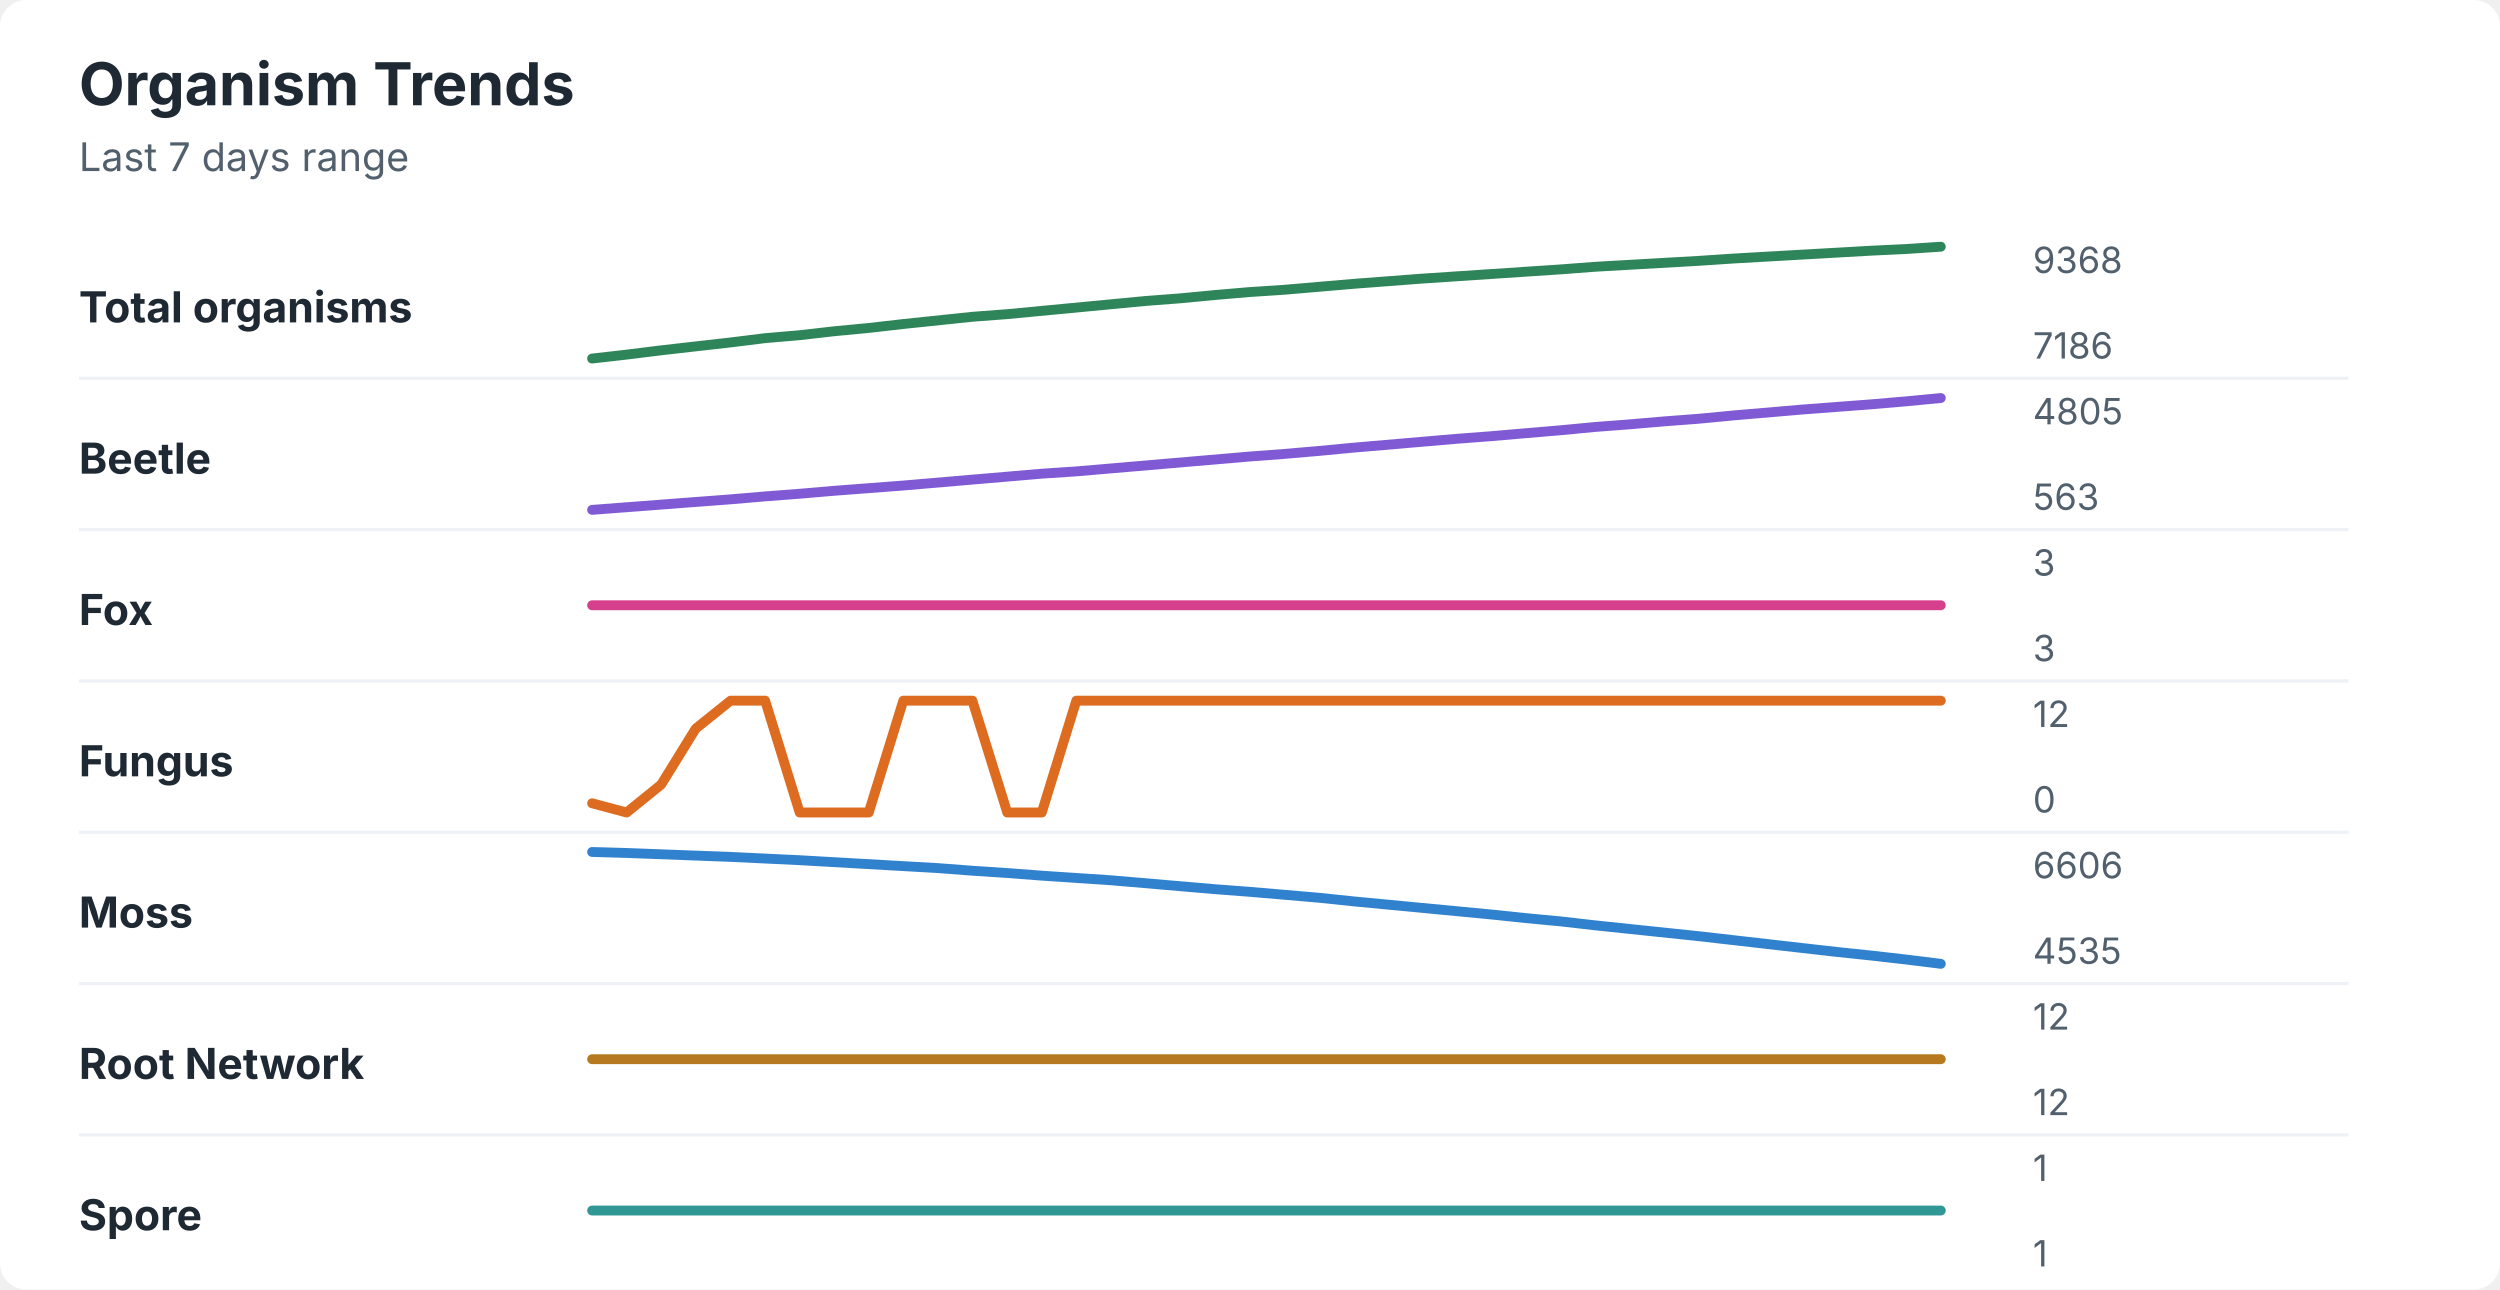
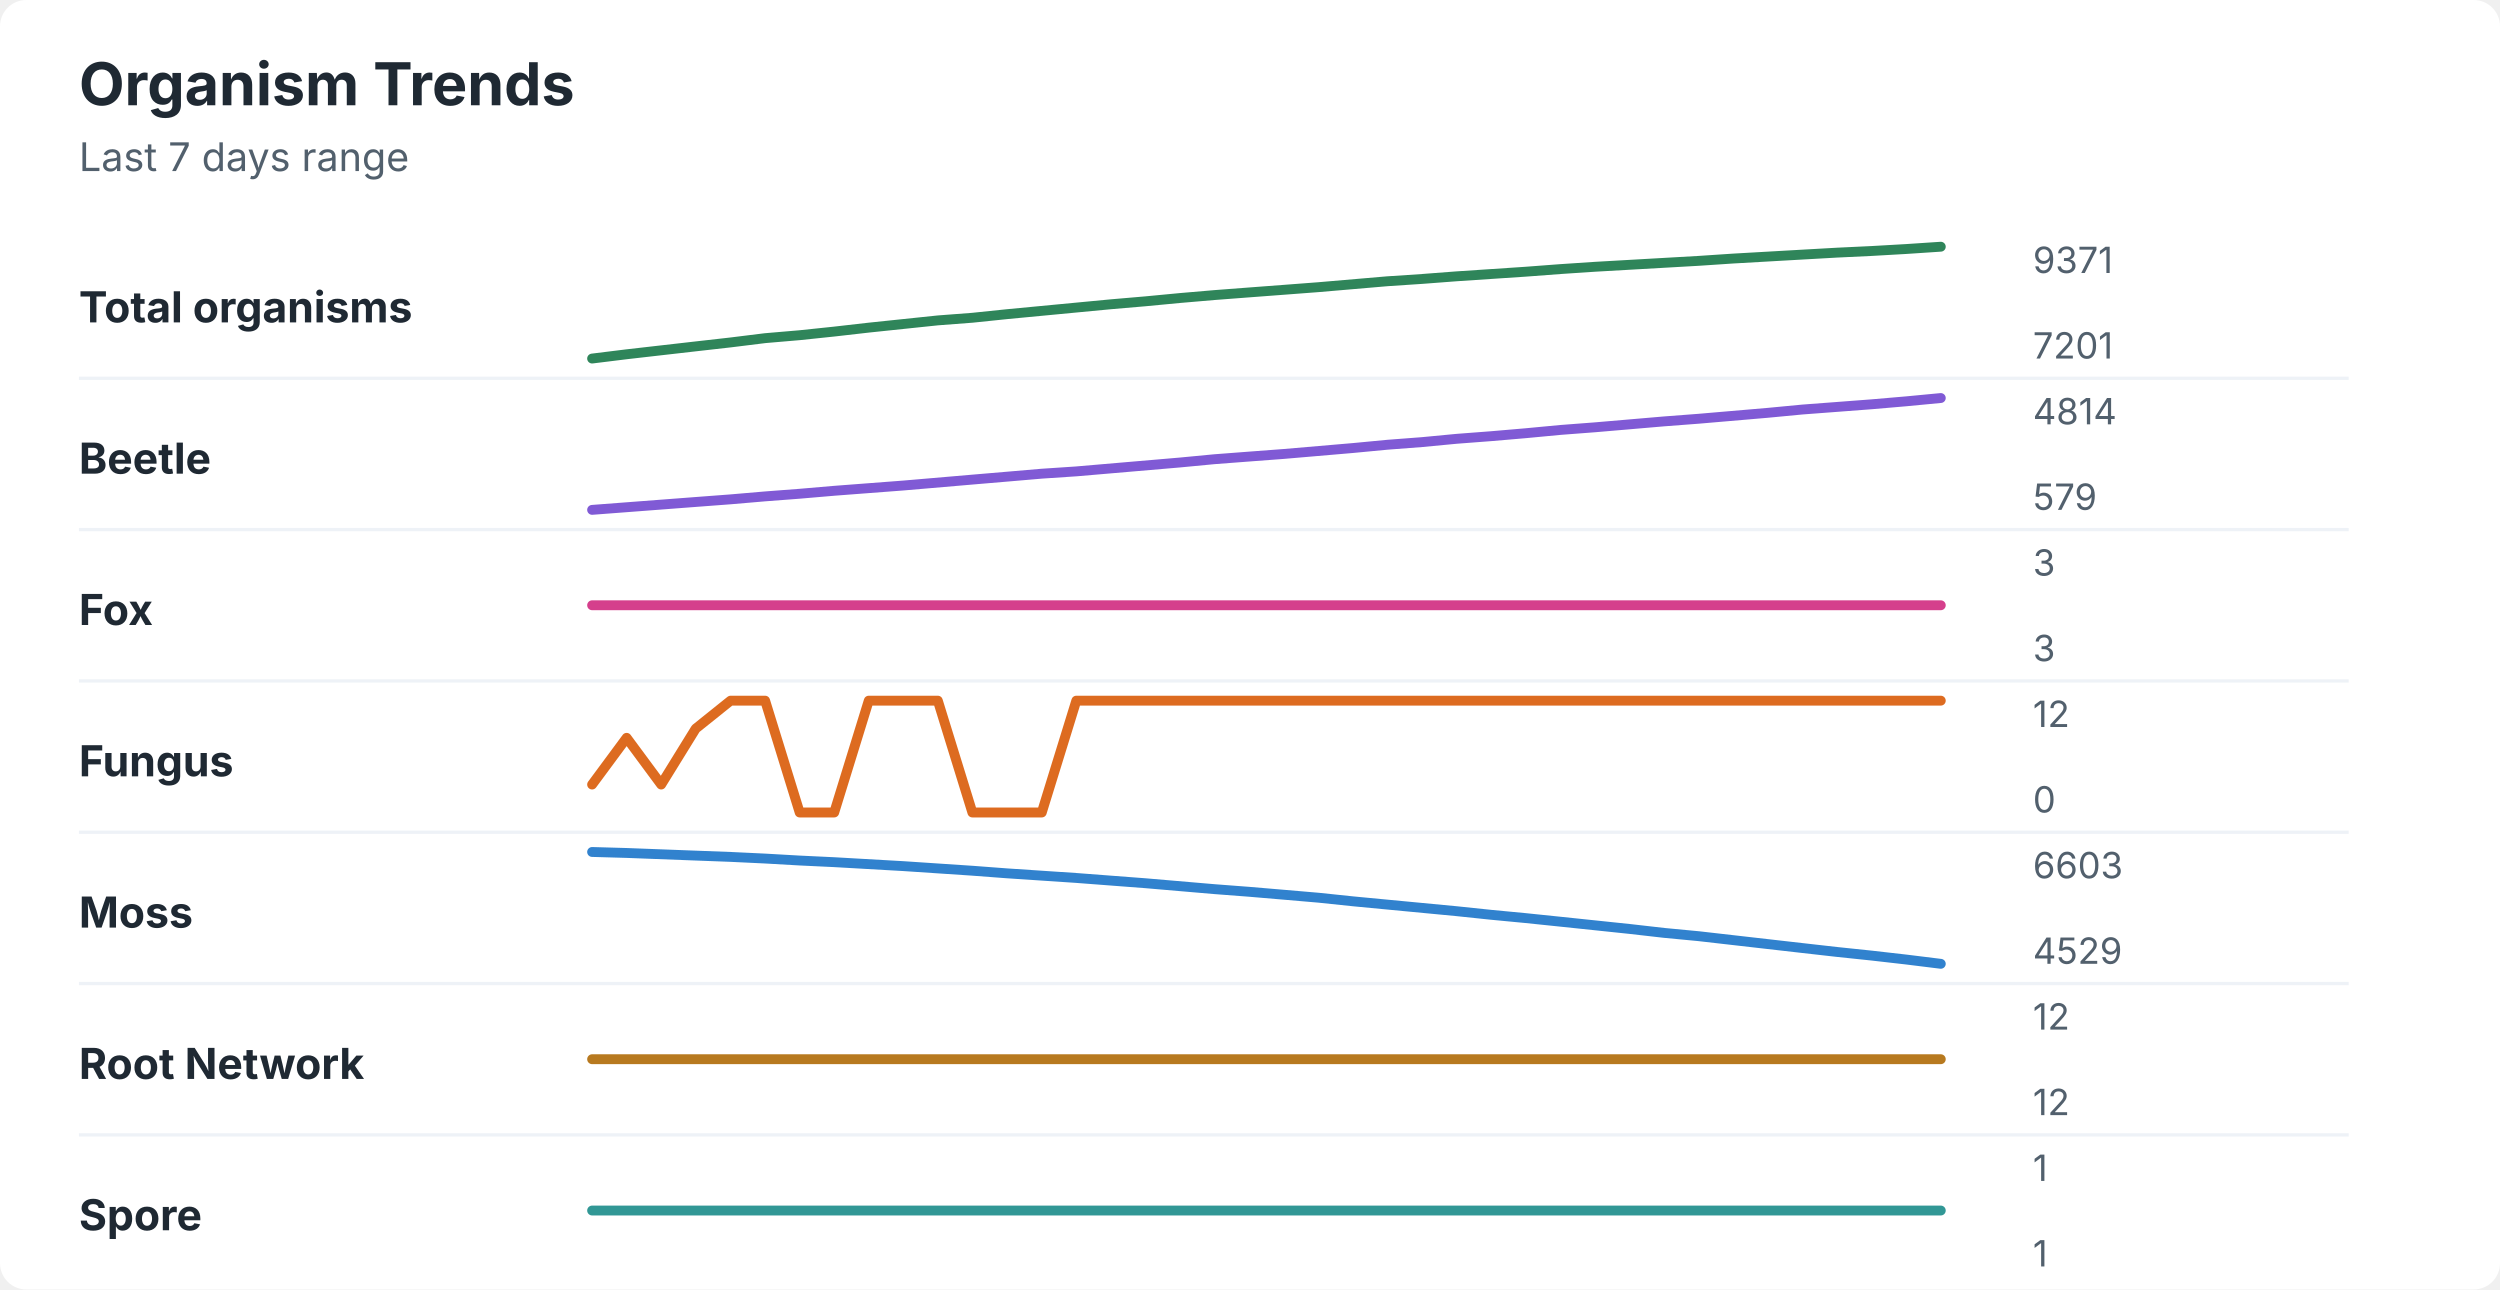
<svg xmlns="http://www.w3.org/2000/svg" width="760" height="392" viewBox="0 0 760 392" role="img" aria-labelledby="title desc">
  <rect width="760" height="392" rx="8" fill="#ffffff" />
  <style>
    text { font-family: -apple-system, BlinkMacSystemFont, "Segoe UI", sans-serif; }
    .title { font-size: 18px; font-weight: 700; fill: #1f2933; }
    .subtitle { font-size: 12px; fill: #52606d; }
    .label { font-size: 13px; font-weight: 650; fill: #1f2933; }
    .axis-value { font-size: 11px; fill: #52606d; }
    .separator { stroke: #eef2f7; stroke-width: 1; }
  </style>
  <text x="24" y="32" class="title">Organism Trends</text>
  <text x="24" y="52" class="subtitle">Last 7 days range</text>
  <text x="24" y="98" class="label">Total organisms</text>
-   <polyline points="180.0,109.0 190.5,107.8 201.0,106.5 211.5,105.3 222.1,104.1 232.6,102.8 243.1,101.9 253.6,100.7 264.1,99.7 274.6,98.5 285.1,97.4 295.6,96.3 306.2,95.5 316.7,94.5 327.2,93.5 337.7,92.5 348.2,91.5 358.7,90.7 369.2,89.7 379.7,88.8 390.3,88.1 400.8,87.2 411.3,86.3 421.8,85.5 432.3,84.7 442.8,84.0 453.3,83.3 463.8,82.6 474.4,81.9 484.9,81.1 495.4,80.5 505.9,79.9 516.4,79.3 526.9,78.6 537.4,78.0 547.9,77.4 558.5,76.8 569.0,76.2 579.5,75.7 590.0,75.0 " fill="none" stroke="#2f855a" stroke-width="3" stroke-linecap="round" stroke-linejoin="round" />
-   <text x="618" y="83" class="axis-value">9368</text>
-   <text x="618" y="109" class="axis-value">7186</text>
+   <polyline points="180.0,109.0 190.5,107.7 201.0,106.5 211.5,105.3 222.1,104.1 232.6,102.8 243.1,101.9 253.6,100.8 264.1,99.6 274.6,98.5 285.1,97.4 295.6,96.6 306.2,95.5 316.7,94.5 327.2,93.5 337.7,92.5 348.2,91.6 358.7,90.6 369.2,89.7 379.7,88.9 390.3,88.1 400.8,87.3 411.3,86.4 421.8,85.5 432.3,84.8 442.8,84.0 453.3,83.3 463.8,82.6 474.4,81.8 484.9,81.1 495.4,80.5 505.9,79.9 516.4,79.3 526.9,78.6 537.4,78.0 547.9,77.4 558.5,76.8 569.0,76.3 579.5,75.7 590.0,75.0 " fill="none" stroke="#2f855a" stroke-width="3" stroke-linecap="round" stroke-linejoin="round" />
+   <text x="618" y="83" class="axis-value">9371</text>
+   <text x="618" y="109" class="axis-value">7201</text>
  <line x1="24" y1="115.0" x2="714" y2="115.0" class="separator" />
  <text x="24" y="144" class="label">Beetle</text>
-   <polyline points="180.0,155.0 190.5,154.2 201.0,153.4 211.5,152.6 222.1,151.8 232.6,150.9 243.1,150.1 253.6,149.2 264.1,148.4 274.6,147.6 285.1,146.7 295.6,145.8 306.2,144.9 316.7,144.0 327.2,143.3 337.7,142.4 348.2,141.5 358.7,140.6 369.2,139.7 379.7,138.8 390.3,138.0 400.8,137.1 411.3,136.1 421.8,135.2 432.3,134.3 442.8,133.4 453.3,132.6 463.8,131.7 474.4,130.8 484.9,129.8 495.4,129.0 505.9,128.1 516.4,127.3 526.9,126.3 537.4,125.4 547.9,124.5 558.5,123.7 569.0,122.9 579.5,122.0 590.0,121.0 " fill="none" stroke="#805ad5" stroke-width="3" stroke-linecap="round" stroke-linejoin="round" />
-   <text x="618" y="129" class="axis-value">4805</text>
-   <text x="618" y="155" class="axis-value">563</text>
+   <polyline points="180.0,155.0 190.5,154.2 201.0,153.4 211.5,152.6 222.1,151.8 232.6,150.9 243.1,150.1 253.6,149.2 264.1,148.4 274.6,147.6 285.1,146.7 295.6,145.8 306.2,144.9 316.7,144.0 327.2,143.3 337.7,142.4 348.2,141.5 358.7,140.6 369.2,139.6 379.7,138.8 390.3,138.0 400.8,137.1 411.3,136.2 421.8,135.2 432.3,134.4 442.8,133.4 453.3,132.6 463.8,131.7 474.4,130.7 484.9,129.9 495.4,129.0 505.9,128.1 516.4,127.3 526.9,126.4 537.4,125.5 547.9,124.5 558.5,123.7 569.0,122.9 579.5,122.0 590.0,121.0 " fill="none" stroke="#805ad5" stroke-width="3" stroke-linecap="round" stroke-linejoin="round" />
+   <text x="618" y="129" class="axis-value">4814</text>
+   <text x="618" y="155" class="axis-value">579</text>
  <line x1="24" y1="161.0" x2="714" y2="161.0" class="separator" />
  <text x="24" y="190" class="label">Fox</text>
  <polyline points="180.0,184.0 190.5,184.0 201.0,184.0 211.5,184.0 222.1,184.0 232.6,184.0 243.1,184.0 253.6,184.0 264.1,184.0 274.6,184.0 285.1,184.0 295.6,184.0 306.2,184.0 316.7,184.0 327.2,184.0 337.7,184.0 348.2,184.0 358.7,184.0 369.2,184.0 379.7,184.0 390.3,184.0 400.8,184.0 411.3,184.0 421.8,184.0 432.3,184.0 442.8,184.0 453.3,184.0 463.8,184.0 474.4,184.0 484.9,184.0 495.4,184.0 505.9,184.0 516.4,184.0 526.9,184.0 537.4,184.0 547.9,184.0 558.5,184.0 569.0,184.0 579.5,184.0 590.0,184.0 " fill="none" stroke="#d53f8c" stroke-width="3" stroke-linecap="round" stroke-linejoin="round" />
  <text x="618" y="175" class="axis-value">3</text>
  <text x="618" y="201" class="axis-value">3</text>
  <line x1="24" y1="207.0" x2="714" y2="207.0" class="separator" />
  <text x="24" y="236" class="label">Fungus</text>
-   <polyline points="180.0,244.2 190.5,247.0 201.0,238.5 211.5,221.5 222.1,213.0 232.6,213.0 243.1,247.0 253.6,247.0 264.1,247.0 274.6,213.0 285.1,213.0 295.6,213.0 306.2,247.0 316.7,247.0 327.2,213.0 337.7,213.0 348.2,213.0 358.7,213.0 369.2,213.0 379.7,213.0 390.3,213.0 400.8,213.0 411.3,213.0 421.8,213.0 432.3,213.0 442.8,213.0 453.3,213.0 463.8,213.0 474.4,213.0 484.9,213.0 495.4,213.0 505.9,213.0 516.4,213.0 526.9,213.0 537.4,213.0 547.9,213.0 558.5,213.0 569.0,213.0 579.5,213.0 590.0,213.0 " fill="none" stroke="#dd6b20" stroke-width="3" stroke-linecap="round" stroke-linejoin="round" />
+   <polyline points="180.0,238.5 190.5,224.3 201.0,238.5 211.5,221.5 222.1,213.0 232.6,213.0 243.1,247.0 253.6,247.0 264.1,213.0 274.6,213.0 285.1,213.0 295.6,247.0 306.2,247.0 316.7,247.0 327.2,213.0 337.7,213.0 348.2,213.0 358.7,213.0 369.2,213.0 379.7,213.0 390.3,213.0 400.8,213.0 411.3,213.0 421.8,213.0 432.3,213.0 442.8,213.0 453.3,213.0 463.8,213.0 474.4,213.0 484.9,213.0 495.4,213.0 505.9,213.0 516.4,213.0 526.9,213.0 537.4,213.0 547.9,213.0 558.5,213.0 569.0,213.0 579.5,213.0 590.0,213.0 " fill="none" stroke="#dd6b20" stroke-width="3" stroke-linecap="round" stroke-linejoin="round" />
  <text x="618" y="221" class="axis-value">12</text>
  <text x="618" y="247" class="axis-value">0</text>
  <line x1="24" y1="253.0" x2="714" y2="253.0" class="separator" />
  <text x="24" y="282" class="label">Moss</text>
-   <polyline points="180.0,259.0 190.5,259.3 201.0,259.7 211.5,260.1 222.1,260.5 232.6,261.0 243.1,261.5 253.6,262.1 264.1,262.7 274.6,263.3 285.1,263.9 295.6,264.7 306.2,265.4 316.7,266.2 327.2,266.9 337.7,267.6 348.2,268.5 358.7,269.4 369.2,270.3 379.7,271.1 390.3,272.0 400.8,272.9 411.3,274.0 421.8,275.0 432.3,276.0 442.8,277.0 453.3,278.0 463.8,279.1 474.4,280.1 484.9,281.3 495.4,282.4 505.9,283.5 516.4,284.6 526.9,285.8 537.4,287.0 547.9,288.2 558.5,289.4 569.0,290.5 579.5,291.7 590.0,293.0 " fill="none" stroke="#3182ce" stroke-width="3" stroke-linecap="round" stroke-linejoin="round" />
-   <text x="618" y="267" class="axis-value">6606</text>
-   <text x="618" y="293" class="axis-value">4535</text>
+   <polyline points="180.0,259.0 190.5,259.3 201.0,259.7 211.5,260.1 222.1,260.5 232.6,261.0 243.1,261.6 253.6,262.1 264.1,262.7 274.6,263.3 285.1,264.0 295.6,264.7 306.2,265.5 316.7,266.2 327.2,266.9 337.7,267.7 348.2,268.5 358.7,269.4 369.2,270.3 379.7,271.1 390.3,272.0 400.8,272.9 411.3,274.0 421.8,275.0 432.3,276.0 442.8,277.0 453.3,278.1 463.8,279.1 474.4,280.2 484.9,281.3 495.4,282.4 505.9,283.6 516.4,284.6 526.9,285.8 537.4,287.0 547.9,288.2 558.5,289.4 569.0,290.5 579.5,291.7 590.0,293.0 " fill="none" stroke="#3182ce" stroke-width="3" stroke-linecap="round" stroke-linejoin="round" />
+   <text x="618" y="267" class="axis-value">6603</text>
+   <text x="618" y="293" class="axis-value">4529</text>
  <line x1="24" y1="299.0" x2="714" y2="299.0" class="separator" />
  <text x="24" y="328" class="label">Root Network</text>
  <polyline points="180.0,322.0 190.5,322.0 201.0,322.0 211.5,322.0 222.1,322.0 232.6,322.0 243.1,322.0 253.6,322.0 264.1,322.0 274.6,322.0 285.1,322.0 295.6,322.0 306.2,322.0 316.7,322.0 327.2,322.0 337.7,322.0 348.2,322.0 358.7,322.0 369.2,322.0 379.7,322.0 390.3,322.0 400.8,322.0 411.3,322.0 421.8,322.0 432.3,322.0 442.8,322.0 453.3,322.0 463.8,322.0 474.4,322.0 484.9,322.0 495.4,322.0 505.9,322.0 516.4,322.0 526.9,322.0 537.4,322.0 547.9,322.0 558.5,322.0 569.0,322.0 579.5,322.0 590.0,322.0 " fill="none" stroke="#b7791f" stroke-width="3" stroke-linecap="round" stroke-linejoin="round" />
  <text x="618" y="313" class="axis-value">12</text>
  <text x="618" y="339" class="axis-value">12</text>
  <line x1="24" y1="345.0" x2="714" y2="345.0" class="separator" />
  <text x="24" y="374" class="label">Spore</text>
  <polyline points="180.0,368.0 190.5,368.0 201.0,368.0 211.5,368.0 222.1,368.0 232.6,368.0 243.1,368.0 253.6,368.0 264.1,368.0 274.6,368.0 285.1,368.0 295.6,368.0 306.2,368.0 316.7,368.0 327.2,368.0 337.7,368.0 348.2,368.0 358.7,368.0 369.2,368.0 379.7,368.0 390.3,368.0 400.8,368.0 411.3,368.0 421.8,368.0 432.3,368.0 442.8,368.0 453.3,368.0 463.8,368.0 474.4,368.0 484.9,368.0 495.4,368.0 505.9,368.0 516.4,368.0 526.9,368.0 537.4,368.0 547.9,368.0 558.5,368.0 569.0,368.0 579.5,368.0 590.0,368.0 " fill="none" stroke="#319795" stroke-width="3" stroke-linecap="round" stroke-linejoin="round" />
  <text x="618" y="359" class="axis-value">1</text>
  <text x="618" y="385" class="axis-value">1</text>
</svg>
